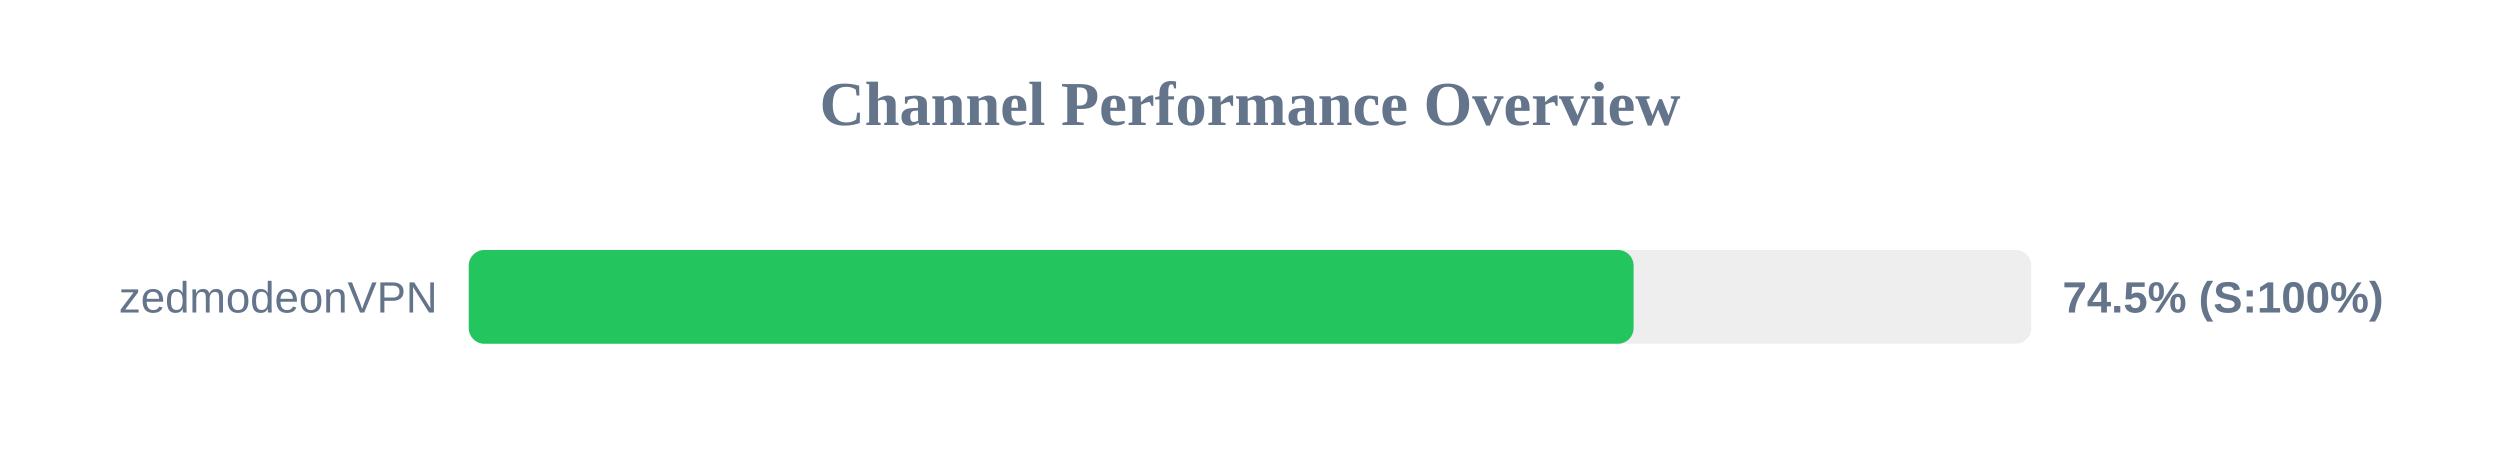
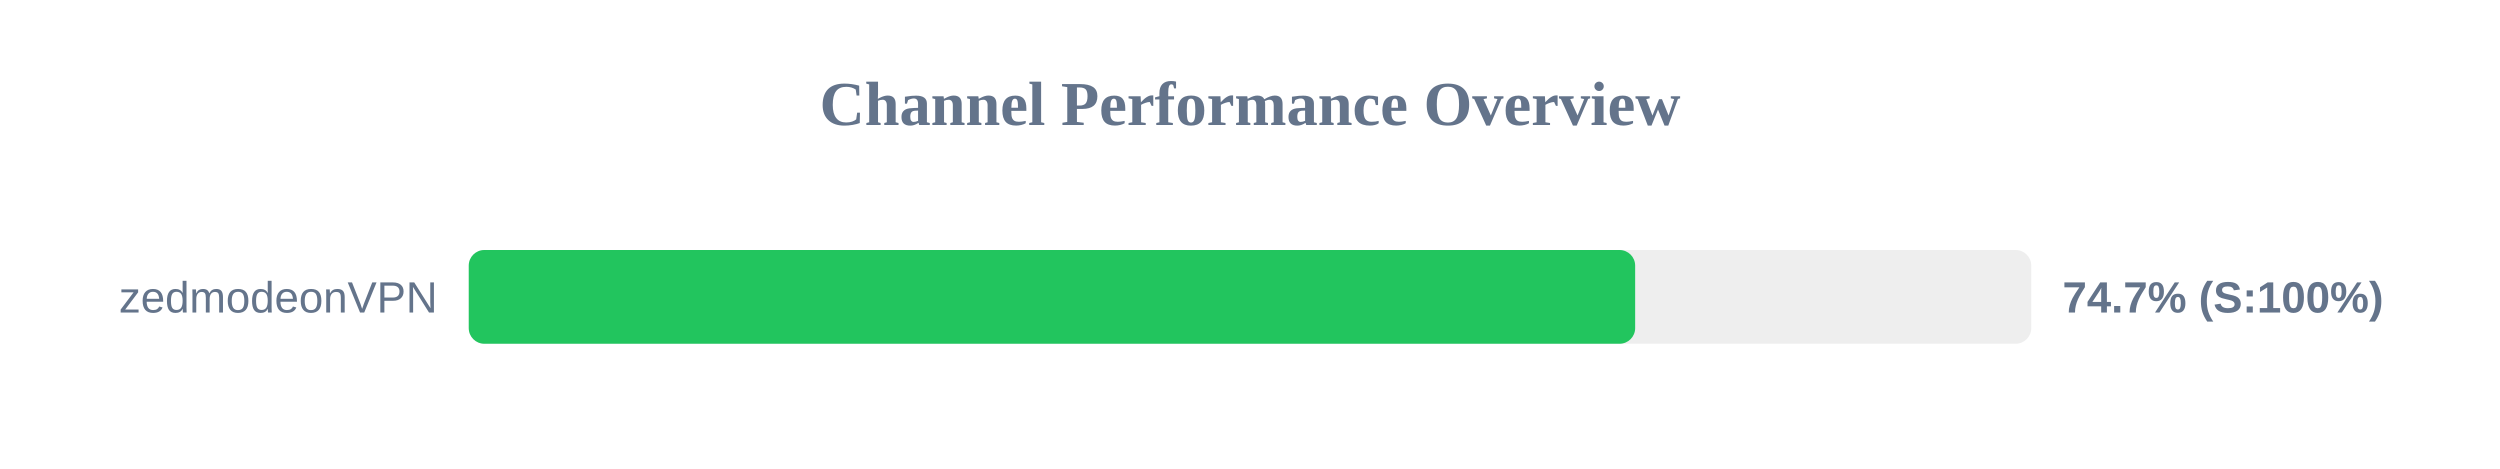
<svg xmlns="http://www.w3.org/2000/svg" width="800" height="150" version="1.1">
  <style>
        .row { font: 14px Arial; fill: #64748b; }
        .score { font: bold 14px Arial; fill: #64748b; }
    </style>
  <text x="400" y="40" text-anchor="middle" font-size="20px" font-weight="bold" fill="#64748b">Channel Performance Overview</text>
  <rect x="150" y="80" width="500" height="30" fill="#eee" rx="5" />
-   <rect x="150" y="80" width="372.75" height="30" fill="#22c55e" rx="5" />
+   <rect x="150" y="80" width="373.25" height="30" fill="#22c55e" rx="5" />
  <text x="140" y="100" text-anchor="end" class="row">zedmodeonVPN</text>
-   <text x="660" y="100" text-anchor="start" class="score">74.5% (S:100%)</text>
+   <text x="660" y="100" text-anchor="start" class="score">74.7% (S:100%)</text>
</svg>
